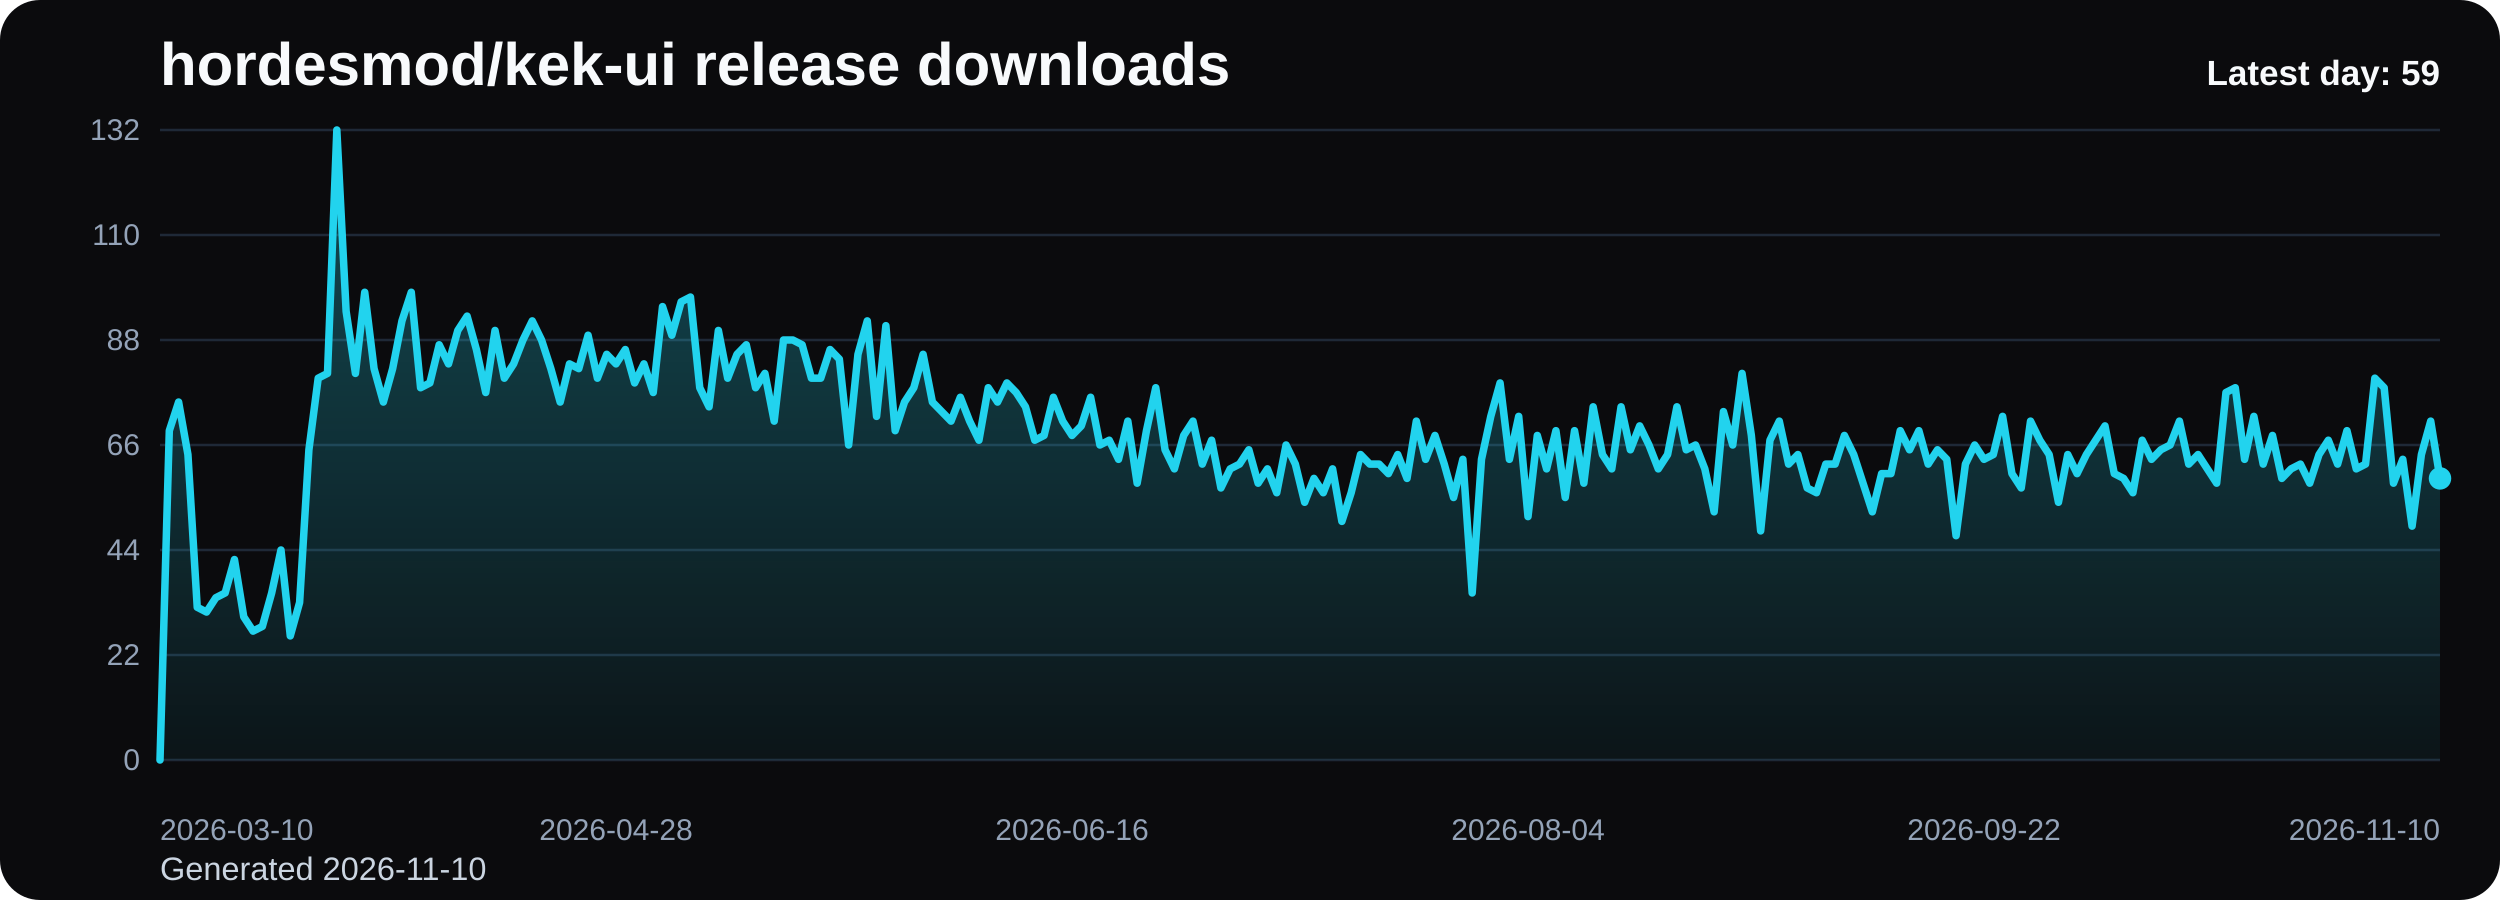
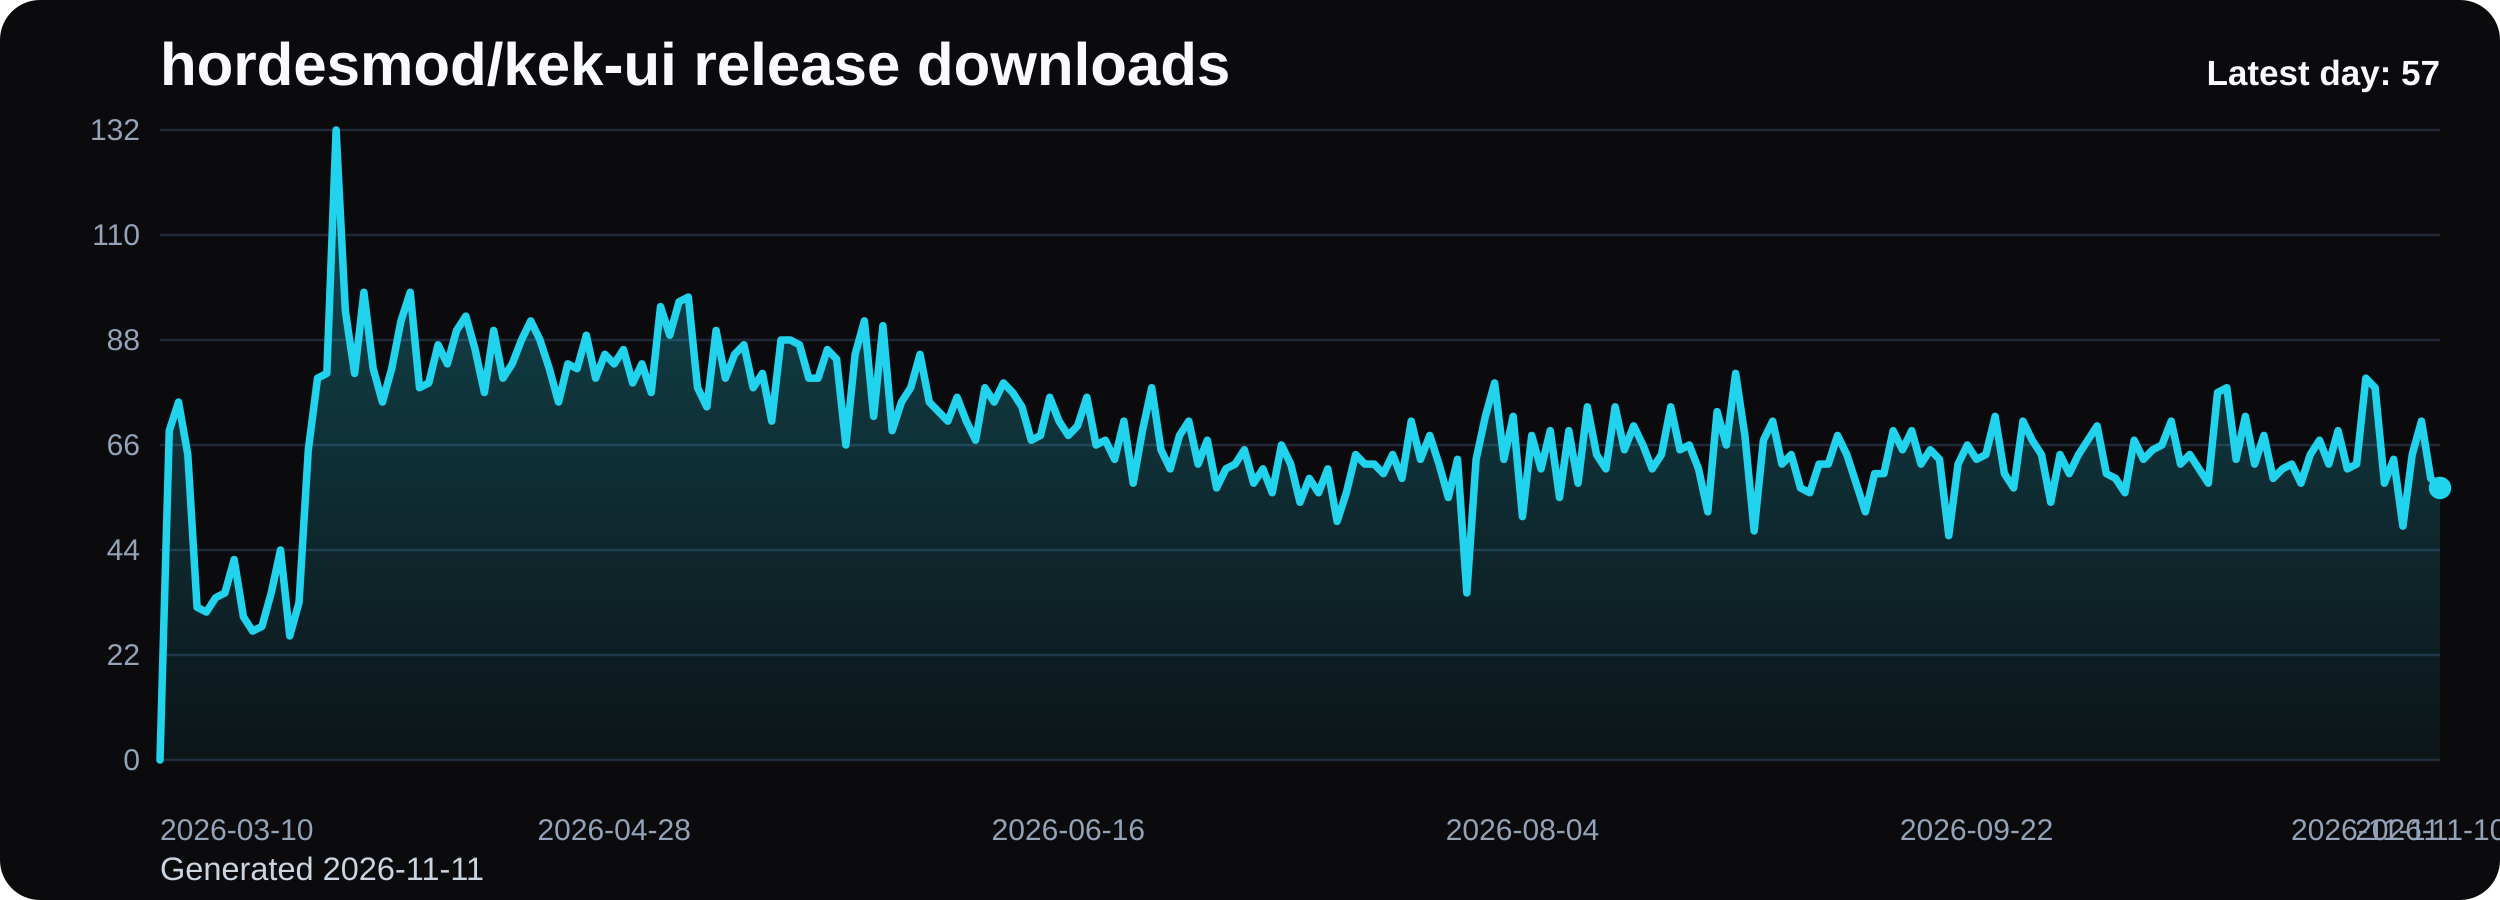
<svg xmlns="http://www.w3.org/2000/svg" viewBox="0 0 1000 360" role="img" aria-label="hordesmod/kek-ui release downloads chart">
  <defs>
    <linearGradient id="fill-daily-black" x1="0" y1="0" x2="0" y2="1">
      <stop offset="0%" stop-color="#22d3ee" stop-opacity="0.32" />
      <stop offset="100%" stop-color="#22d3ee" stop-opacity="0.05" />
    </linearGradient>
    <style>
      .bg { fill: #0b0b0d; }
      .title { font: 700 24px Arial, sans-serif; fill: #f8fafc; }
      .sub { font: 400 13px Arial, sans-serif; fill: #cbd5e1; }
      .grid { stroke: #1f2937; stroke-width: 1; }
      .axis { font: 400 12px Arial, sans-serif; fill: #94a3b8; }
      .line { fill: none; stroke: #22d3ee; stroke-width: 3; stroke-linecap: round; stroke-linejoin: round; }
      .dot { fill: #22d3ee; }
      .value { font: 600 11px Arial, sans-serif; fill: #cbd5e1; }
      .latest { font: 700 14px Arial, sans-serif; fill: #f8fafc; }
    </style>
  </defs>
  <rect class="bg" x="0" y="0" width="1000" height="360" rx="16" />
  <text class="title" x="64" y="34">hordesmod/kek-ui release downloads</text>
-   <text class="sub" x="64" y="352">Generated 2026-11-10</text>
+   <text class="sub" x="64" y="352">Generated 2026-11-11</text>
  <line x1="64" y1="52.00" x2="976" y2="52.00" class="grid" />
  <text x="56" y="56.00" text-anchor="end" class="axis">132</text>
  <line x1="64" y1="94.00" x2="976" y2="94.00" class="grid" />
  <text x="56" y="98.00" text-anchor="end" class="axis">110</text>
  <line x1="64" y1="136.00" x2="976" y2="136.00" class="grid" />
  <text x="56" y="140.00" text-anchor="end" class="axis">88</text>
  <line x1="64" y1="178.00" x2="976" y2="178.00" class="grid" />
  <text x="56" y="182.00" text-anchor="end" class="axis">66</text>
  <line x1="64" y1="220.00" x2="976" y2="220.00" class="grid" />
  <text x="56" y="224.00" text-anchor="end" class="axis">44</text>
  <line x1="64" y1="262.00" x2="976" y2="262.00" class="grid" />
  <text x="56" y="266.00" text-anchor="end" class="axis">22</text>
  <line x1="64" y1="304.00" x2="976" y2="304.00" class="grid" />
  <text x="56" y="308.00" text-anchor="end" class="axis">0</text>
-   <path d="M 64.00 304 L 64.00 304.00 L 67.72 172.27 L 71.44 160.82 L 75.17 181.82 L 78.89 242.91 L 82.61 244.82 L 86.33 239.09 L 90.06 237.18 L 93.78 223.82 L 97.50 246.73 L 101.22 252.45 L 104.95 250.55 L 108.67 237.18 L 112.39 220.00 L 116.11 254.36 L 119.84 241.00 L 123.56 179.91 L 127.28 151.27 L 131.00 149.36 L 134.73 52.00 L 138.45 124.55 L 142.17 149.36 L 145.89 116.91 L 149.62 147.45 L 153.34 160.82 L 157.06 147.45 L 160.78 128.36 L 164.51 116.91 L 168.23 155.09 L 171.95 153.18 L 175.67 137.91 L 179.40 145.55 L 183.12 132.18 L 186.84 126.45 L 190.56 139.82 L 194.29 157.00 L 198.01 132.18 L 201.73 151.27 L 205.45 145.55 L 209.18 136.00 L 212.90 128.36 L 216.62 136.00 L 220.34 147.45 L 224.07 160.82 L 227.79 145.55 L 231.51 147.45 L 235.23 134.09 L 238.96 151.27 L 242.68 141.73 L 246.40 145.55 L 250.12 139.82 L 253.84 153.18 L 257.57 145.55 L 261.29 157.00 L 265.01 122.64 L 268.73 134.09 L 272.46 120.73 L 276.18 118.82 L 279.90 155.09 L 283.62 162.73 L 287.35 132.18 L 291.07 151.27 L 294.79 141.73 L 298.51 137.91 L 302.24 155.09 L 305.96 149.36 L 309.68 168.45 L 313.40 136.00 L 317.13 136.00 L 320.85 137.91 L 324.57 151.27 L 328.29 151.27 L 332.02 139.82 L 335.74 143.64 L 339.46 178.00 L 343.18 141.73 L 346.91 128.36 L 350.63 166.55 L 354.35 130.27 L 358.07 172.27 L 361.80 160.82 L 365.52 155.09 L 369.24 141.73 L 372.96 160.82 L 376.69 164.64 L 380.41 168.45 L 384.13 158.91 L 387.85 168.45 L 391.58 176.09 L 395.30 155.09 L 399.02 160.82 L 402.74 153.18 L 406.47 157.00 L 410.19 162.73 L 413.91 176.09 L 417.63 174.18 L 421.36 158.91 L 425.08 168.45 L 428.80 174.18 L 432.52 170.36 L 436.24 158.91 L 439.97 178.00 L 443.69 176.09 L 447.41 183.73 L 451.13 168.45 L 454.86 193.27 L 458.58 172.27 L 462.30 155.09 L 466.02 179.91 L 469.75 187.55 L 473.47 174.18 L 477.19 168.45 L 480.91 185.64 L 484.64 176.09 L 488.36 195.18 L 492.08 187.55 L 495.80 185.64 L 499.53 179.91 L 503.25 193.27 L 506.97 187.55 L 510.69 197.09 L 514.42 178.00 L 518.14 185.64 L 521.86 200.91 L 525.58 191.36 L 529.31 197.09 L 533.03 187.55 L 536.75 208.55 L 540.47 197.09 L 544.20 181.82 L 547.92 185.64 L 551.64 185.64 L 555.36 189.45 L 559.09 181.82 L 562.81 191.36 L 566.53 168.45 L 570.25 183.73 L 573.98 174.18 L 577.70 185.64 L 581.42 199.00 L 585.14 183.73 L 588.87 237.18 L 592.59 183.73 L 596.31 166.55 L 600.03 153.18 L 603.76 183.73 L 607.48 166.55 L 611.20 206.64 L 614.92 174.18 L 618.64 187.55 L 622.37 172.27 L 626.09 199.00 L 629.81 172.27 L 633.53 193.27 L 637.26 162.73 L 640.98 181.82 L 644.70 187.55 L 648.42 162.73 L 652.15 179.91 L 655.87 170.36 L 659.59 178.00 L 663.31 187.55 L 667.04 181.82 L 670.76 162.73 L 674.48 179.91 L 678.20 178.00 L 681.93 187.55 L 685.65 204.73 L 689.37 164.64 L 693.09 178.00 L 696.82 149.36 L 700.54 174.18 L 704.26 212.36 L 707.98 176.09 L 711.71 168.45 L 715.43 185.64 L 719.15 181.82 L 722.87 195.18 L 726.60 197.09 L 730.32 185.64 L 734.04 185.64 L 737.76 174.18 L 741.49 181.82 L 745.21 193.27 L 748.93 204.73 L 752.65 189.45 L 756.38 189.45 L 760.10 172.27 L 763.82 179.91 L 767.54 172.27 L 771.27 185.64 L 774.99 179.91 L 778.71 183.73 L 782.43 214.27 L 786.16 185.64 L 789.88 178.00 L 793.60 183.73 L 797.32 181.82 L 801.04 166.55 L 804.77 189.45 L 808.49 195.18 L 812.21 168.45 L 815.93 176.09 L 819.66 181.82 L 823.38 200.91 L 827.10 181.82 L 830.82 189.45 L 834.55 181.82 L 838.27 176.09 L 841.99 170.36 L 845.71 189.45 L 849.44 191.36 L 853.16 197.09 L 856.88 176.09 L 860.60 183.73 L 864.33 179.91 L 868.05 178.00 L 871.77 168.45 L 875.49 185.64 L 879.22 181.82 L 882.94 187.55 L 886.66 193.27 L 890.38 157.00 L 894.11 155.09 L 897.83 183.73 L 901.55 166.55 L 905.27 185.64 L 909.00 174.18 L 912.72 191.36 L 916.44 187.55 L 920.16 185.64 L 923.89 193.27 L 927.61 181.82 L 931.33 176.09 L 935.05 185.64 L 938.78 172.27 L 942.50 187.55 L 946.22 185.64 L 949.94 151.27 L 953.67 155.09 L 957.39 193.27 L 961.11 183.73 L 964.83 210.45 L 968.56 181.82 L 972.28 168.45 L 976.00 191.36 L 976.00 304 Z" fill="url(#fill-daily-black)" />
-   <polyline class="line" points="64.00,304.00 67.72,172.27 71.44,160.82 75.17,181.82 78.89,242.91 82.61,244.82 86.33,239.09 90.06,237.18 93.78,223.82 97.50,246.73 101.22,252.45 104.95,250.55 108.67,237.18 112.39,220.00 116.11,254.36 119.84,241.00 123.56,179.91 127.28,151.27 131.00,149.36 134.73,52.00 138.45,124.55 142.17,149.36 145.89,116.91 149.62,147.45 153.34,160.82 157.06,147.45 160.78,128.36 164.51,116.91 168.23,155.09 171.95,153.18 175.67,137.91 179.40,145.55 183.12,132.18 186.84,126.45 190.56,139.82 194.29,157.00 198.01,132.18 201.73,151.27 205.45,145.55 209.18,136.00 212.90,128.36 216.62,136.00 220.34,147.45 224.07,160.82 227.79,145.55 231.51,147.45 235.23,134.09 238.96,151.27 242.68,141.73 246.40,145.55 250.12,139.82 253.84,153.18 257.57,145.55 261.29,157.00 265.01,122.64 268.73,134.09 272.46,120.73 276.18,118.82 279.90,155.09 283.62,162.73 287.35,132.18 291.07,151.27 294.79,141.73 298.51,137.91 302.24,155.09 305.96,149.36 309.68,168.45 313.40,136.00 317.13,136.00 320.85,137.91 324.57,151.27 328.29,151.27 332.02,139.82 335.74,143.64 339.46,178.00 343.18,141.73 346.91,128.36 350.63,166.55 354.35,130.27 358.07,172.27 361.80,160.82 365.52,155.09 369.24,141.73 372.96,160.82 376.69,164.64 380.41,168.45 384.13,158.91 387.85,168.45 391.58,176.09 395.30,155.09 399.02,160.82 402.74,153.18 406.47,157.00 410.19,162.73 413.91,176.09 417.63,174.18 421.36,158.91 425.08,168.45 428.80,174.18 432.52,170.36 436.24,158.91 439.97,178.00 443.69,176.09 447.41,183.73 451.13,168.45 454.86,193.27 458.58,172.27 462.30,155.09 466.02,179.91 469.75,187.55 473.47,174.18 477.19,168.45 480.91,185.64 484.64,176.09 488.36,195.18 492.08,187.55 495.80,185.64 499.53,179.91 503.25,193.27 506.97,187.55 510.69,197.09 514.42,178.00 518.14,185.64 521.86,200.91 525.58,191.36 529.31,197.09 533.03,187.55 536.75,208.55 540.47,197.09 544.20,181.82 547.92,185.64 551.64,185.64 555.36,189.45 559.09,181.82 562.81,191.36 566.53,168.45 570.25,183.73 573.98,174.18 577.70,185.64 581.42,199.00 585.14,183.73 588.87,237.18 592.59,183.73 596.31,166.55 600.03,153.18 603.76,183.73 607.48,166.55 611.20,206.64 614.92,174.18 618.64,187.55 622.37,172.27 626.09,199.00 629.81,172.27 633.53,193.27 637.26,162.73 640.98,181.82 644.70,187.55 648.42,162.73 652.15,179.91 655.87,170.36 659.59,178.00 663.31,187.55 667.04,181.82 670.76,162.73 674.48,179.91 678.20,178.00 681.93,187.55 685.65,204.73 689.37,164.64 693.09,178.00 696.82,149.36 700.54,174.18 704.26,212.36 707.98,176.09 711.71,168.45 715.43,185.64 719.15,181.82 722.87,195.18 726.60,197.09 730.32,185.64 734.04,185.64 737.76,174.18 741.49,181.82 745.21,193.27 748.93,204.73 752.65,189.45 756.38,189.45 760.10,172.27 763.82,179.91 767.54,172.27 771.27,185.64 774.99,179.91 778.71,183.73 782.43,214.27 786.16,185.64 789.88,178.00 793.60,183.73 797.32,181.82 801.04,166.55 804.77,189.45 808.49,195.18 812.21,168.45 815.93,176.09 819.66,181.82 823.38,200.91 827.10,181.82 830.82,189.45 834.55,181.82 838.27,176.09 841.99,170.36 845.71,189.45 849.44,191.36 853.16,197.09 856.88,176.09 860.60,183.73 864.33,179.91 868.05,178.00 871.77,168.45 875.49,185.64 879.22,181.82 882.94,187.55 886.66,193.27 890.38,157.00 894.11,155.09 897.83,183.73 901.55,166.55 905.27,185.64 909.00,174.18 912.72,191.36 916.44,187.55 920.16,185.64 923.89,193.27 927.61,181.82 931.33,176.09 935.05,185.64 938.78,172.27 942.50,187.55 946.22,185.64 949.94,151.27 953.67,155.09 957.39,193.27 961.11,183.73 964.83,210.45 968.56,181.82 972.28,168.45 976.00,191.36" />
-   <circle class="dot" cx="976.00" cy="191.36" r="4.5" />
+   <path d="M 64.00 304 L 64.00 304.00 L 67.71 172.27 L 71.41 160.82 L 75.12 181.82 L 78.83 242.91 L 82.54 244.82 L 86.24 239.09 L 89.95 237.18 L 93.66 223.82 L 97.37 246.73 L 101.07 252.45 L 104.78 250.55 L 108.49 237.18 L 112.20 220.00 L 115.90 254.36 L 119.61 241.00 L 123.32 179.91 L 127.02 151.27 L 130.73 149.36 L 134.44 52.00 L 138.15 124.55 L 141.85 149.36 L 145.56 116.91 L 149.27 147.45 L 152.98 160.82 L 156.68 147.45 L 160.39 128.36 L 164.10 116.91 L 167.80 155.09 L 171.51 153.18 L 175.22 137.91 L 178.93 145.55 L 182.63 132.18 L 186.34 126.45 L 190.05 139.82 L 193.76 157.00 L 197.46 132.18 L 201.17 151.27 L 204.88 145.55 L 208.59 136.00 L 212.29 128.36 L 216.00 136.00 L 219.71 147.45 L 223.41 160.82 L 227.12 145.55 L 230.83 147.45 L 234.54 134.09 L 238.24 151.27 L 241.95 141.73 L 245.66 145.55 L 249.37 139.82 L 253.07 153.18 L 256.78 145.55 L 260.49 157.00 L 264.20 122.64 L 267.90 134.09 L 271.61 120.73 L 275.32 118.82 L 279.02 155.09 L 282.73 162.73 L 286.44 132.18 L 290.15 151.27 L 293.85 141.73 L 297.56 137.91 L 301.27 155.09 L 304.98 149.36 L 308.68 168.45 L 312.39 136.00 L 316.10 136.00 L 319.80 137.91 L 323.51 151.27 L 327.22 151.27 L 330.93 139.82 L 334.63 143.64 L 338.34 178.00 L 342.05 141.73 L 345.76 128.36 L 349.46 166.55 L 353.17 130.27 L 356.88 172.27 L 360.59 160.82 L 364.29 155.09 L 368.00 141.73 L 371.71 160.82 L 375.41 164.64 L 379.12 168.45 L 382.83 158.91 L 386.54 168.45 L 390.24 176.09 L 393.95 155.09 L 397.66 160.82 L 401.37 153.18 L 405.07 157.00 L 408.78 162.73 L 412.49 176.09 L 416.20 174.18 L 419.90 158.91 L 423.61 168.45 L 427.32 174.18 L 431.02 170.36 L 434.73 158.91 L 438.44 178.00 L 442.15 176.09 L 445.85 183.73 L 449.56 168.45 L 453.27 193.27 L 456.98 172.27 L 460.68 155.09 L 464.39 179.91 L 468.10 187.55 L 471.80 174.18 L 475.51 168.45 L 479.22 185.64 L 482.93 176.09 L 486.63 195.18 L 490.34 187.55 L 494.05 185.64 L 497.76 179.91 L 501.46 193.27 L 505.17 187.55 L 508.88 197.09 L 512.59 178.00 L 516.29 185.64 L 520.00 200.91 L 523.71 191.36 L 527.41 197.09 L 531.12 187.55 L 534.83 208.55 L 538.54 197.09 L 542.24 181.82 L 545.95 185.64 L 549.66 185.64 L 553.37 189.45 L 557.07 181.82 L 560.78 191.36 L 564.49 168.45 L 568.20 183.73 L 571.90 174.18 L 575.61 185.64 L 579.32 199.00 L 583.02 183.73 L 586.73 237.18 L 590.44 183.73 L 594.15 166.55 L 597.85 153.18 L 601.56 183.73 L 605.27 166.55 L 608.98 206.64 L 612.68 174.18 L 616.39 187.55 L 620.10 172.27 L 623.80 199.00 L 627.51 172.27 L 631.22 193.27 L 634.93 162.73 L 638.63 181.82 L 642.34 187.55 L 646.05 162.73 L 649.76 179.91 L 653.46 170.36 L 657.17 178.00 L 660.88 187.55 L 664.59 181.82 L 668.29 162.73 L 672.00 179.91 L 675.71 178.00 L 679.41 187.55 L 683.12 204.73 L 686.83 164.64 L 690.54 178.00 L 694.24 149.36 L 697.95 174.18 L 701.66 212.36 L 705.37 176.09 L 709.07 168.45 L 712.78 185.64 L 716.49 181.82 L 720.20 195.18 L 723.90 197.09 L 727.61 185.64 L 731.32 185.64 L 735.02 174.18 L 738.73 181.82 L 742.44 193.27 L 746.15 204.73 L 749.85 189.45 L 753.56 189.45 L 757.27 172.27 L 760.98 179.91 L 764.68 172.27 L 768.39 185.64 L 772.10 179.91 L 775.80 183.73 L 779.51 214.27 L 783.22 185.64 L 786.93 178.00 L 790.63 183.73 L 794.34 181.82 L 798.05 166.55 L 801.76 189.45 L 805.46 195.18 L 809.17 168.45 L 812.88 176.09 L 816.59 181.82 L 820.29 200.91 L 824.00 181.82 L 827.71 189.45 L 831.41 181.82 L 835.12 176.09 L 838.83 170.36 L 842.54 189.45 L 846.24 191.36 L 849.95 197.09 L 853.66 176.09 L 857.37 183.73 L 861.07 179.91 L 864.78 178.00 L 868.49 168.45 L 872.20 185.64 L 875.90 181.82 L 879.61 187.55 L 883.32 193.27 L 887.02 157.00 L 890.73 155.09 L 894.44 183.73 L 898.15 166.55 L 901.85 185.64 L 905.56 174.18 L 909.27 191.36 L 912.98 187.55 L 916.68 185.64 L 920.39 193.27 L 924.10 181.82 L 927.80 176.09 L 931.51 185.64 L 935.22 172.27 L 938.93 187.55 L 942.63 185.64 L 946.34 151.27 L 950.05 155.09 L 953.76 193.27 L 957.46 183.73 L 961.17 210.45 L 964.88 181.82 L 968.59 168.45 L 972.29 191.36 L 976.00 195.18 L 976.00 304 Z" fill="url(#fill-daily-black)" />
+   <polyline class="line" points="64.00,304.00 67.71,172.27 71.41,160.82 75.12,181.82 78.83,242.91 82.54,244.82 86.24,239.09 89.95,237.18 93.66,223.82 97.37,246.73 101.07,252.45 104.78,250.55 108.49,237.18 112.20,220.00 115.90,254.36 119.61,241.00 123.32,179.91 127.02,151.27 130.73,149.36 134.44,52.00 138.15,124.55 141.85,149.36 145.56,116.91 149.27,147.45 152.98,160.82 156.68,147.45 160.39,128.36 164.10,116.91 167.80,155.09 171.51,153.18 175.22,137.91 178.93,145.55 182.63,132.18 186.34,126.45 190.05,139.82 193.76,157.00 197.46,132.18 201.17,151.27 204.88,145.55 208.59,136.00 212.29,128.36 216.00,136.00 219.71,147.45 223.41,160.82 227.12,145.55 230.83,147.45 234.54,134.09 238.24,151.27 241.95,141.73 245.66,145.55 249.37,139.82 253.07,153.18 256.78,145.55 260.49,157.00 264.20,122.64 267.90,134.09 271.61,120.73 275.32,118.82 279.02,155.09 282.73,162.73 286.44,132.18 290.15,151.27 293.85,141.73 297.56,137.91 301.27,155.09 304.98,149.36 308.68,168.45 312.39,136.00 316.10,136.00 319.80,137.91 323.51,151.27 327.22,151.27 330.93,139.82 334.63,143.64 338.34,178.00 342.05,141.73 345.76,128.36 349.46,166.55 353.17,130.27 356.88,172.27 360.59,160.82 364.29,155.09 368.00,141.73 371.71,160.82 375.41,164.64 379.12,168.45 382.83,158.91 386.54,168.45 390.24,176.09 393.95,155.09 397.66,160.82 401.37,153.18 405.07,157.00 408.78,162.73 412.49,176.09 416.20,174.18 419.90,158.91 423.61,168.45 427.32,174.18 431.02,170.36 434.73,158.91 438.44,178.00 442.15,176.09 445.85,183.73 449.56,168.45 453.27,193.27 456.98,172.27 460.68,155.09 464.39,179.91 468.10,187.55 471.80,174.18 475.51,168.45 479.22,185.64 482.93,176.09 486.63,195.18 490.34,187.55 494.05,185.64 497.76,179.91 501.46,193.27 505.17,187.55 508.88,197.09 512.59,178.00 516.29,185.64 520.00,200.91 523.71,191.36 527.41,197.09 531.12,187.55 534.83,208.55 538.54,197.09 542.24,181.82 545.95,185.64 549.66,185.64 553.37,189.45 557.07,181.82 560.78,191.36 564.49,168.45 568.20,183.73 571.90,174.18 575.61,185.64 579.32,199.00 583.02,183.73 586.73,237.18 590.44,183.73 594.15,166.55 597.85,153.18 601.56,183.73 605.27,166.55 608.98,206.64 612.68,174.18 616.39,187.55 620.10,172.27 623.80,199.00 627.51,172.27 631.22,193.27 634.93,162.73 638.63,181.82 642.34,187.55 646.05,162.73 649.76,179.91 653.46,170.36 657.17,178.00 660.88,187.55 664.59,181.82 668.29,162.73 672.00,179.91 675.71,178.00 679.41,187.55 683.12,204.73 686.83,164.64 690.54,178.00 694.24,149.36 697.95,174.18 701.66,212.36 705.37,176.09 709.07,168.45 712.78,185.64 716.49,181.82 720.20,195.18 723.90,197.09 727.61,185.64 731.32,185.64 735.02,174.18 738.73,181.82 742.44,193.27 746.15,204.73 749.85,189.45 753.56,189.45 757.27,172.27 760.98,179.91 764.68,172.27 768.39,185.64 772.10,179.91 775.80,183.73 779.51,214.27 783.22,185.64 786.93,178.00 790.63,183.73 794.34,181.82 798.05,166.55 801.76,189.45 805.46,195.18 809.17,168.45 812.88,176.09 816.59,181.82 820.29,200.91 824.00,181.82 827.71,189.45 831.41,181.82 835.12,176.09 838.83,170.36 842.54,189.45 846.24,191.36 849.95,197.09 853.66,176.09 857.37,183.73 861.07,179.91 864.78,178.00 868.49,168.45 872.20,185.64 875.90,181.82 879.61,187.55 883.32,193.27 887.02,157.00 890.73,155.09 894.44,183.73 898.15,166.55 901.85,185.64 905.56,174.18 909.27,191.36 912.98,187.55 916.68,185.64 920.39,193.27 924.10,181.82 927.80,176.09 931.51,185.64 935.22,172.27 938.93,187.55 942.63,185.64 946.34,151.27 950.05,155.09 953.76,193.27 957.46,183.73 961.17,210.45 964.88,181.82 968.59,168.45 972.29,191.36 976.00,195.18" />
+   <circle class="dot" cx="976.00" cy="195.18" r="4.5" />
  <text class="axis" x="64.00" y="336" text-anchor="start">2026-03-10</text>
-   <text class="axis" x="246.40" y="336" text-anchor="middle">2026-04-28</text>
-   <text class="axis" x="428.80" y="336" text-anchor="middle">2026-06-16</text>
-   <text class="axis" x="611.20" y="336" text-anchor="middle">2026-08-04</text>
-   <text class="axis" x="793.60" y="336" text-anchor="middle">2026-09-22</text>
-   <text class="axis" x="976.00" y="336" text-anchor="end">2026-11-10</text>
-   <text class="latest" x="976" y="34" text-anchor="end">Latest day: 59</text>
+   <text class="axis" x="245.66" y="336" text-anchor="middle">2026-04-28</text>
+   <text class="axis" x="427.32" y="336" text-anchor="middle">2026-06-16</text>
+   <text class="axis" x="608.98" y="336" text-anchor="middle">2026-08-04</text>
+   <text class="axis" x="790.63" y="336" text-anchor="middle">2026-09-22</text>
+   <text class="axis" x="972.29" y="336" text-anchor="middle">2026-11-10</text>
+   <text class="axis" x="976.00" y="336" text-anchor="end">2026-11-11</text>
+   <text class="latest" x="976" y="34" text-anchor="end">Latest day: 57</text>
</svg>
